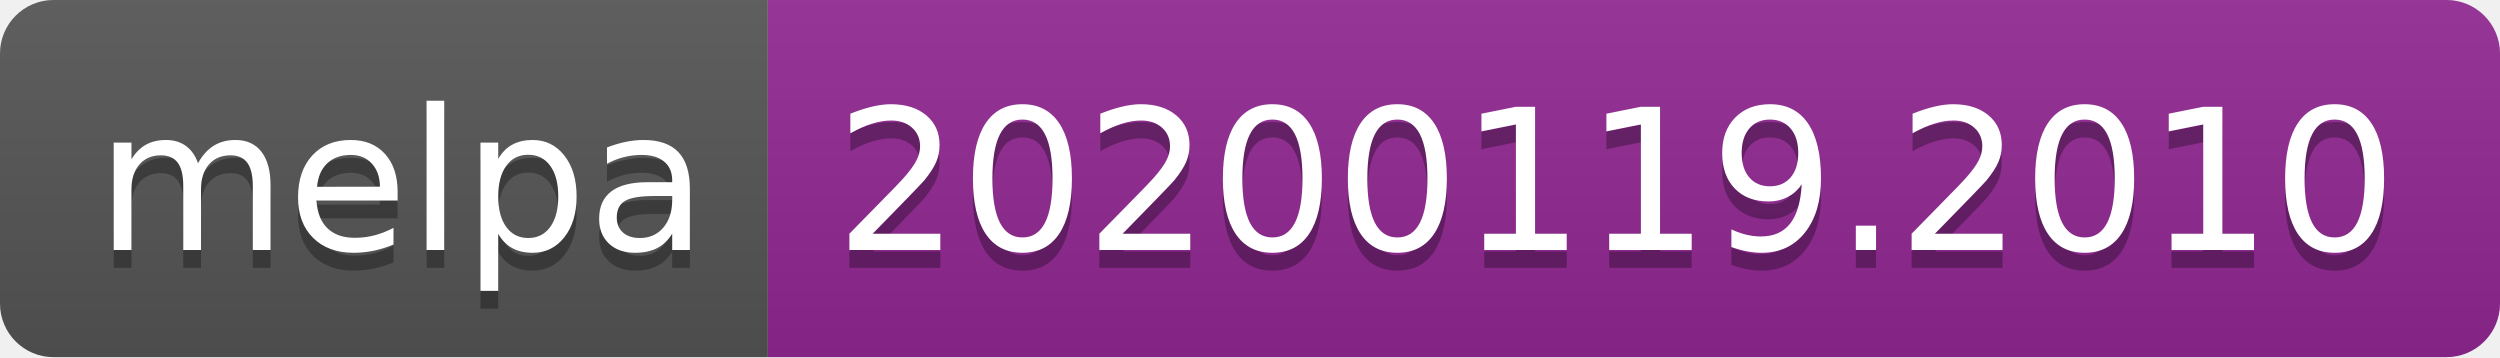
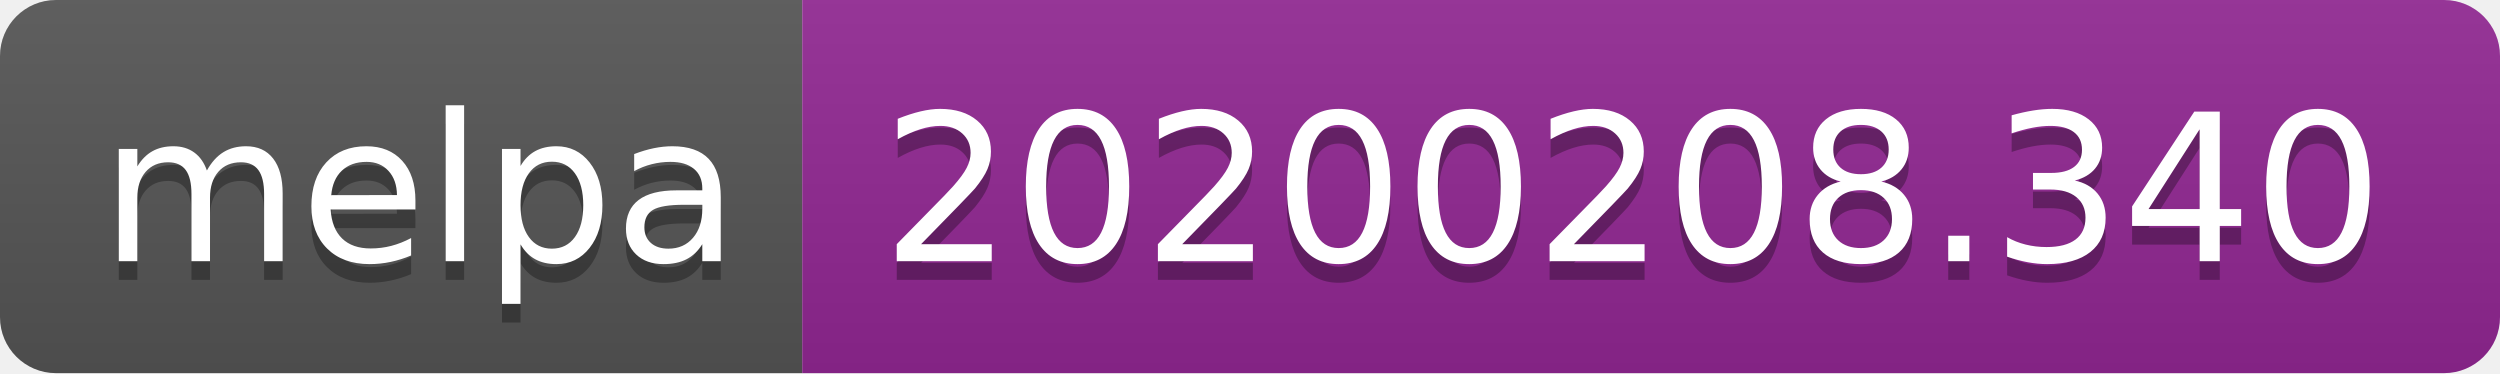
- <svg xmlns="http://www.w3.org/2000/svg" width="140" height="20">
+ <svg xmlns="http://www.w3.org/2000/svg" width="134" height="20">
  <linearGradient id="b" x2="0" y2="100%">
    <stop offset="0" stop-color="#bbb" stop-opacity=".1" />
    <stop offset="1" stop-opacity=".1" />
  </linearGradient>
  <clipPath id="a">
-     <rect width="140" height="20" rx="3" fill="#fff" />
+     <rect width="134" height="20" rx="3" fill="#fff" />
  </clipPath>
  <g clip-path="url(#a)">
    <path fill="#555" d="M0 0h43v20H0z" />
-     <path fill="#922793" d="M43 0h97v20H43z" />
-     <path fill="url(#b)" d="M0 0h140v20H0z" />
+     <path fill="#922793" d="M43 0h91v20H43z" />
+     <path fill="url(#b)" d="M0 0h134v20H0z" />
  </g>
  <g fill="#fff" text-anchor="middle" font-family="DejaVu Sans,Verdana,Geneva,sans-serif" font-size="110">
    <text x="225" y="150" fill="#010101" fill-opacity=".3" transform="scale(.1)" textLength="330">melpa</text>
    <text x="225" y="140" transform="scale(.1)" textLength="330">melpa</text>
-     <text x="905" y="150" fill="#010101" fill-opacity=".3" transform="scale(.1)" textLength="870">20200119.2010</text>
-     <text x="905" y="140" transform="scale(.1)" textLength="870">20200119.2010</text>
+     <text x="875" y="150" fill="#010101" fill-opacity=".3" transform="scale(.1)" textLength="810">20200208.340</text>
+     <text x="875" y="140" transform="scale(.1)" textLength="810">20200208.340</text>
  </g>
</svg>
